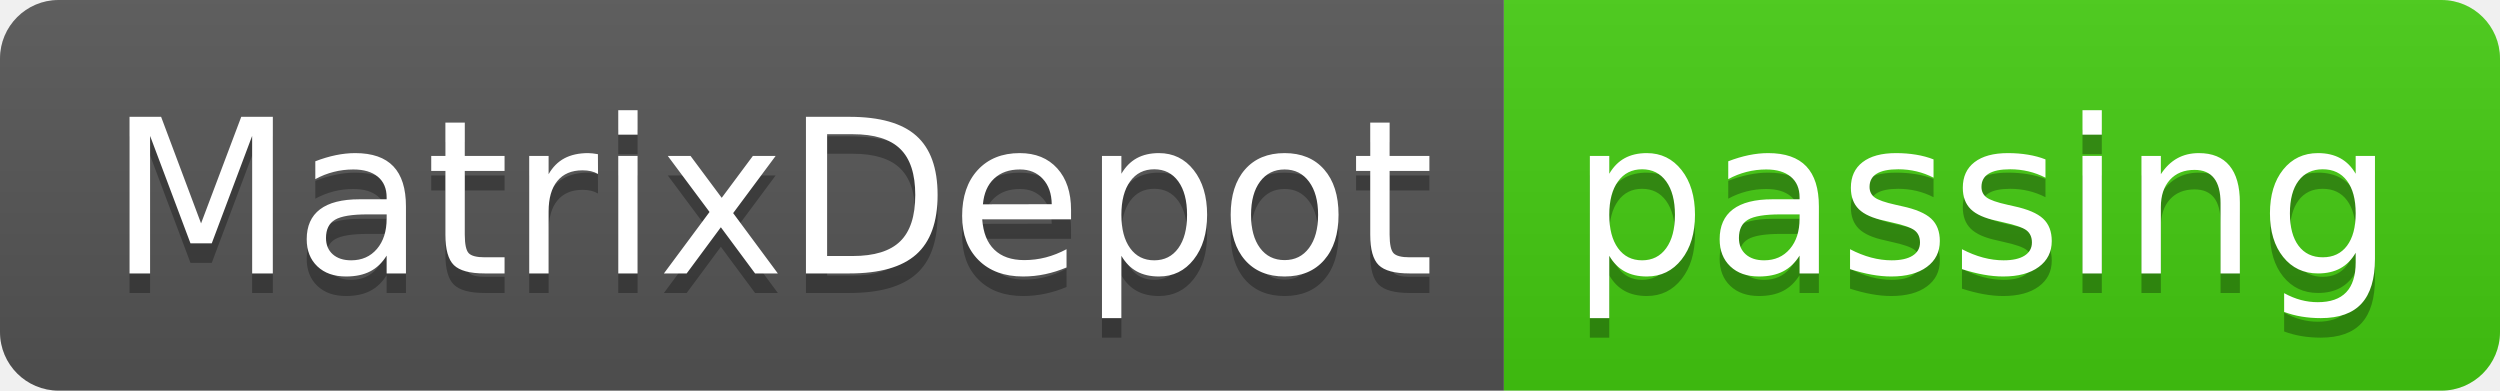
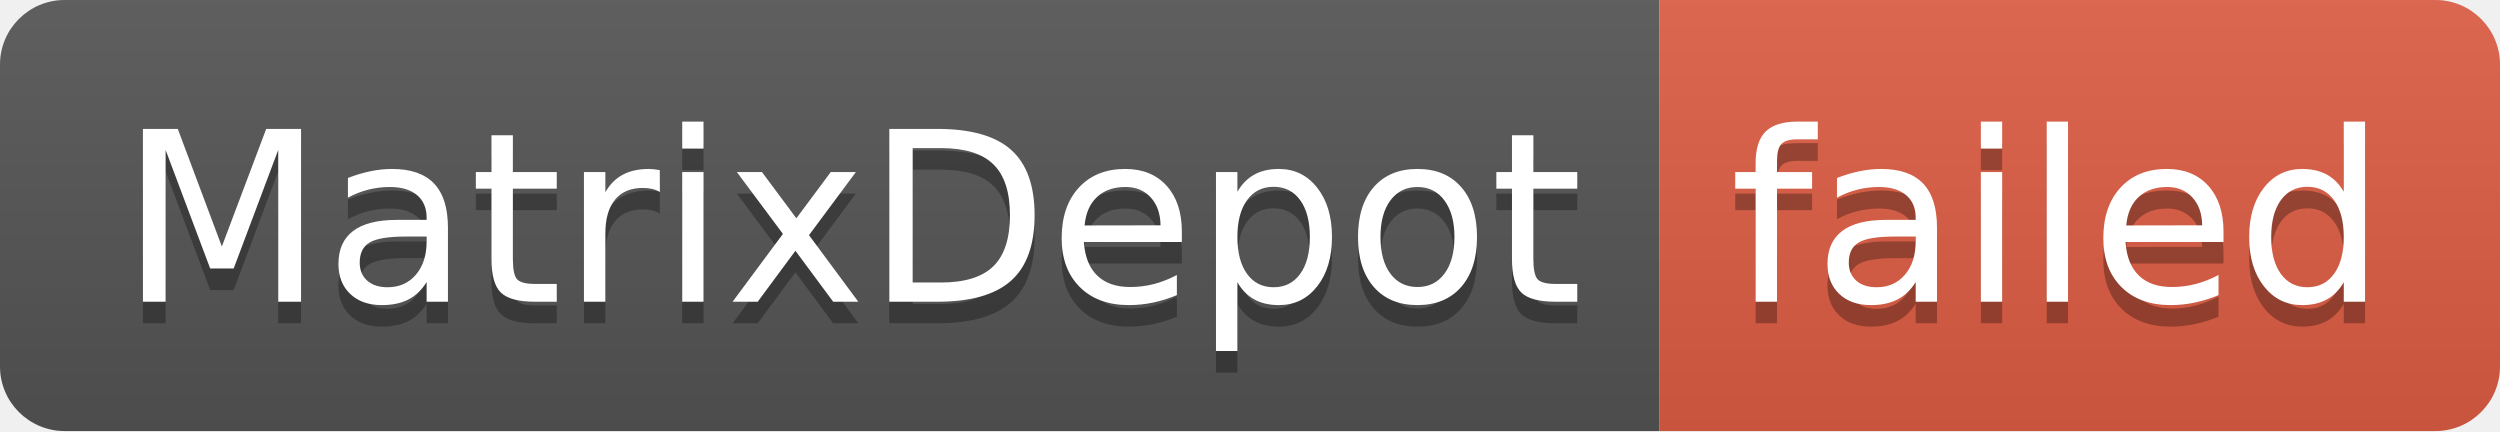
- <svg xmlns="http://www.w3.org/2000/svg" width="128" height="20" role="img" aria-label="MatrixDepot: passing">
+ <svg xmlns="http://www.w3.org/2000/svg" width="116" height="20" role="img" aria-label="MatrixDepot: failed">
  <linearGradient id="s" x2="0" y2="100%">
    <stop offset="0" stop-color="#bbb" stop-opacity=".1" />
    <stop offset="1" stop-opacity=".1" />
  </linearGradient>
  <clipPath id="r">
-     <rect width="128" height="20" rx="3" fill="#fff" />
+     <rect width="116" height="20" rx="3" fill="#fff" />
  </clipPath>
  <g clip-path="url(#r)">
    <rect width="77" height="20" fill="#555" />
-     <rect x="77" width="51" height="20" fill="#4c1" />
-     <rect width="128" height="20" fill="url(#s)" />
+     <rect x="77" width="39" height="20" fill="#e05d44" />
+     <rect width="116" height="20" fill="url(#s)" />
  </g>
  <g fill="#fff" text-anchor="middle" font-family="Verdana,Geneva,DejaVu Sans,sans-serif" text-rendering="geometricPrecision" font-size="110">
    <text aria-hidden="true" x="395" y="150" fill="#010101" fill-opacity=".3" transform="scale(.1)" textLength="670">MatrixDepot</text>
    <text x="395" y="140" transform="scale(.1)" fill="#fff" textLength="670">MatrixDepot</text>
-     <text aria-hidden="true" x="1015" y="150" fill="#010101" fill-opacity=".3" transform="scale(.1)" textLength="410">passing</text>
-     <text x="1015" y="140" transform="scale(.1)" fill="#fff" textLength="410">passing</text>
+     <text aria-hidden="true" x="955" y="150" fill="#010101" fill-opacity=".3" transform="scale(.1)" textLength="290">failed</text>
+     <text x="955" y="140" transform="scale(.1)" fill="#fff" textLength="290">failed</text>
  </g>
</svg>
